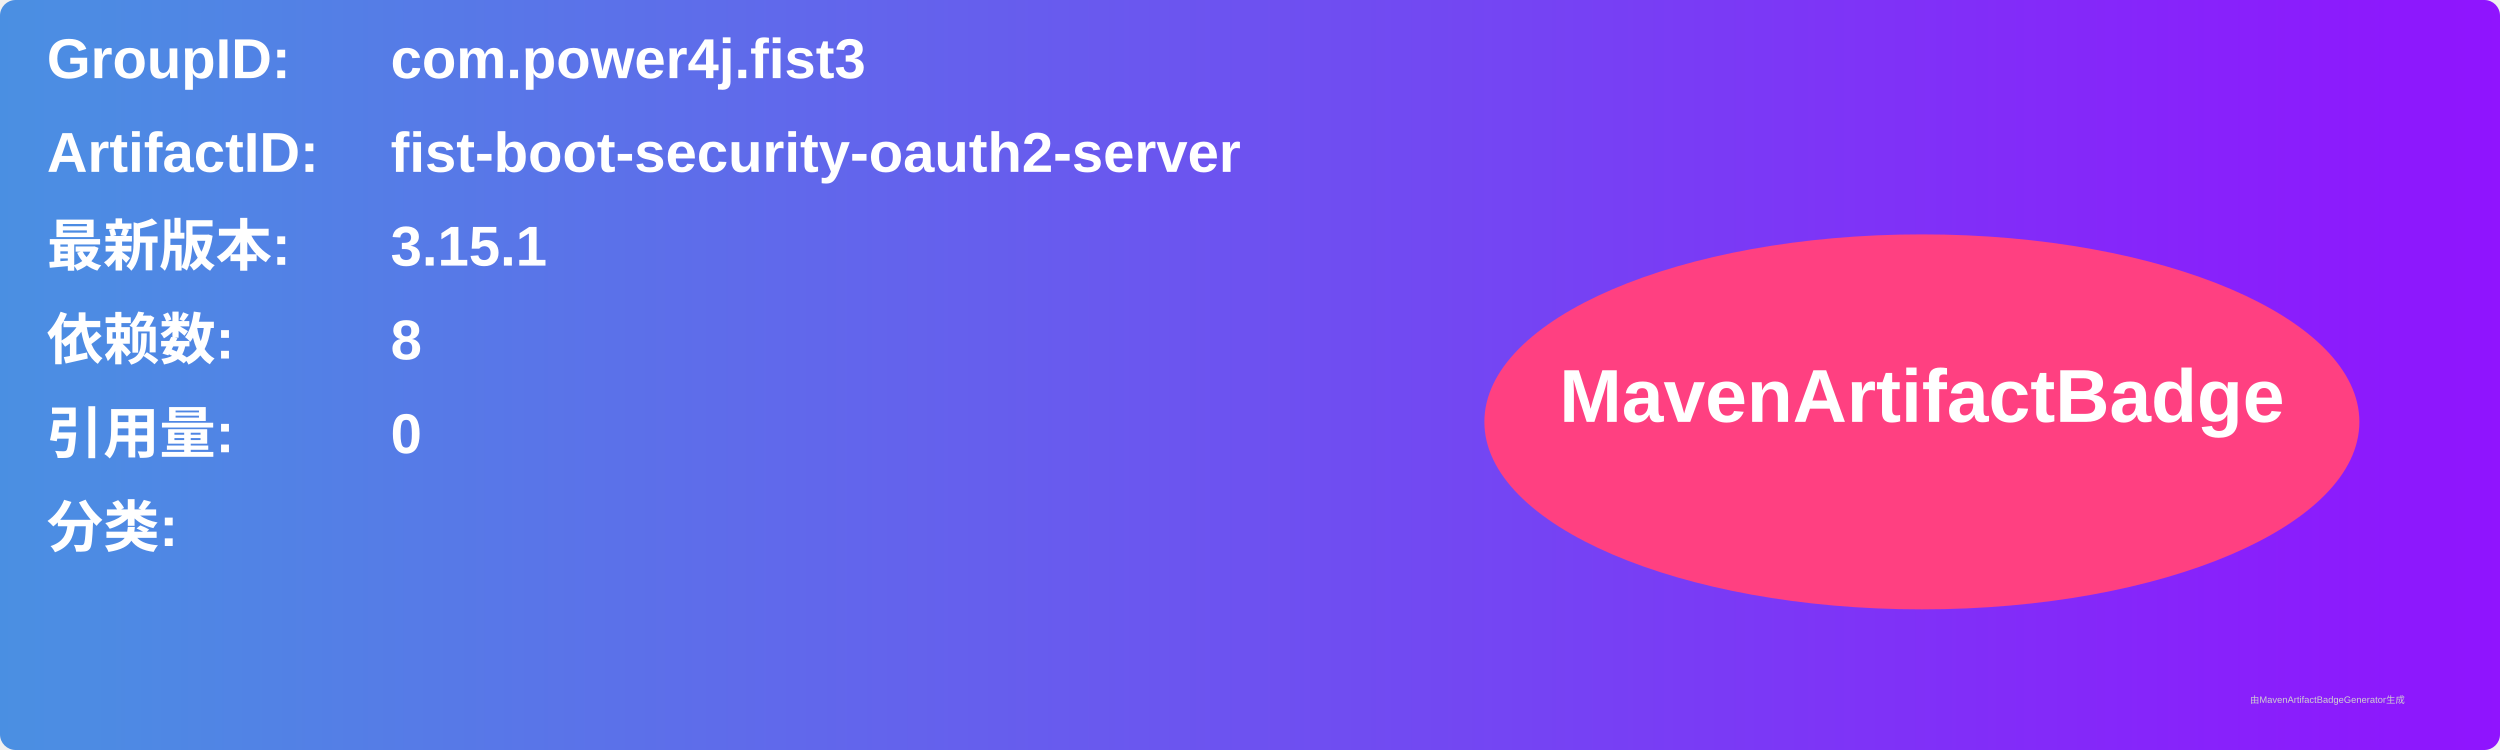
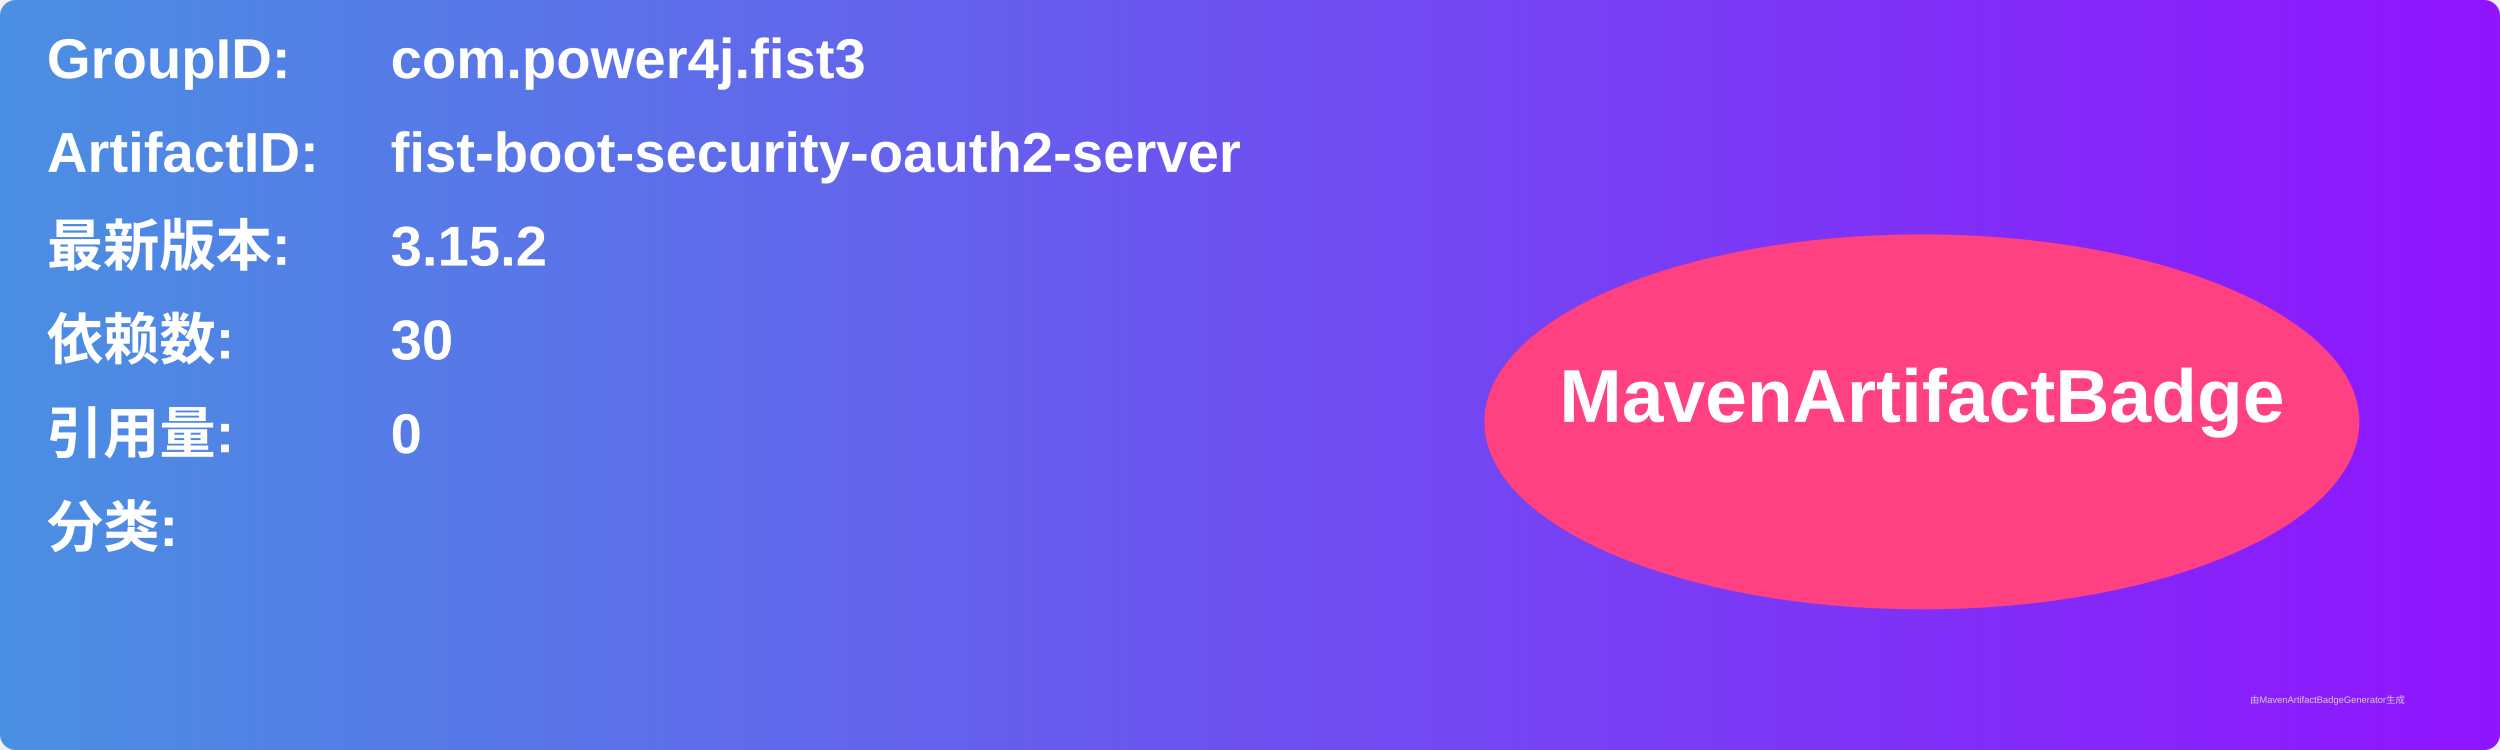
<svg xmlns="http://www.w3.org/2000/svg" width="800" height="240" viewBox="0 0 800 240">
  <linearGradient id="grad" x1="0%" y1="0%" x2="100%" y2="0%">
    <stop offset="0%" stop-color="#4a90e2" />
    <stop offset="100%" stop-color="#9013fe" />
  </linearGradient>
  <rect width="100%" height="100%" rx="5" ry="5" fill="url(#grad)" />
  <g transform="translate(15, 15)">
    <text x="0" y="10" font-family="Arial" font-size="18" fill="white" font-weight="bold" width="260">GroupID:</text>
    <text x="110" y="10" font-family="Arial" font-size="18" fill="white" font-weight="bold" width="460">com.power4j.fist3</text>
    <text x="0" y="40" font-family="Arial" font-size="18" fill="white" font-weight="bold" width="260">ArtifactID:</text>
    <text x="110" y="40" font-family="Arial" font-size="18" fill="white" font-weight="bold" width="460">fist-boot-security-oauth2-server</text>
    <text x="0" y="70" font-family="Arial" font-size="18" fill="white" font-weight="bold">最新版本:</text>
    <text x="110" y="70" font-family="Arial" font-size="18" fill="white" font-weight="bold">
-       <tspan font-weight="bold">3.15.1</tspan>
+       <tspan font-weight="bold">3.15.2</tspan>
    </text>
    <text x="0" y="100" font-family="Arial" font-size="18" fill="white" font-weight="bold">依赖数: </text>
    <text x="110" y="100" font-family="Arial" font-size="18" fill="white">
-       <tspan font-weight="bold">8</tspan>
+       <tspan font-weight="bold">30</tspan>
    </text>
    <text x="0" y="130" font-family="Arial" font-size="18" fill="white" font-weight="bold">引用量: </text>
    <text x="110" y="130" font-family="Arial" font-size="18" fill="white">
      <tspan font-weight="bold">0</tspan>
    </text>
    <text x="0" y="160" font-family="Arial" font-size="18" fill="white" font-weight="bold">分类:</text>
    <text x="10" y="190" font-family="Arial" font-size="10" fill="white">
      <tspan font-weight="bold" />
    </text>
    <ellipse cx="600" cy="120" rx="140" ry="60" fill="#ff4081" />
    <text x="600" y="120" text-anchor="middle" font-family="Arial" font-size="24" fill="white" font-weight="bold">MavenArtifactBadge</text>
  </g>
  <text x="720" y="225" font-family="Arial" font-size="3" fill="#d0d0d0">由MavenArtifactBadgeGenerator生成</text>
</svg>
